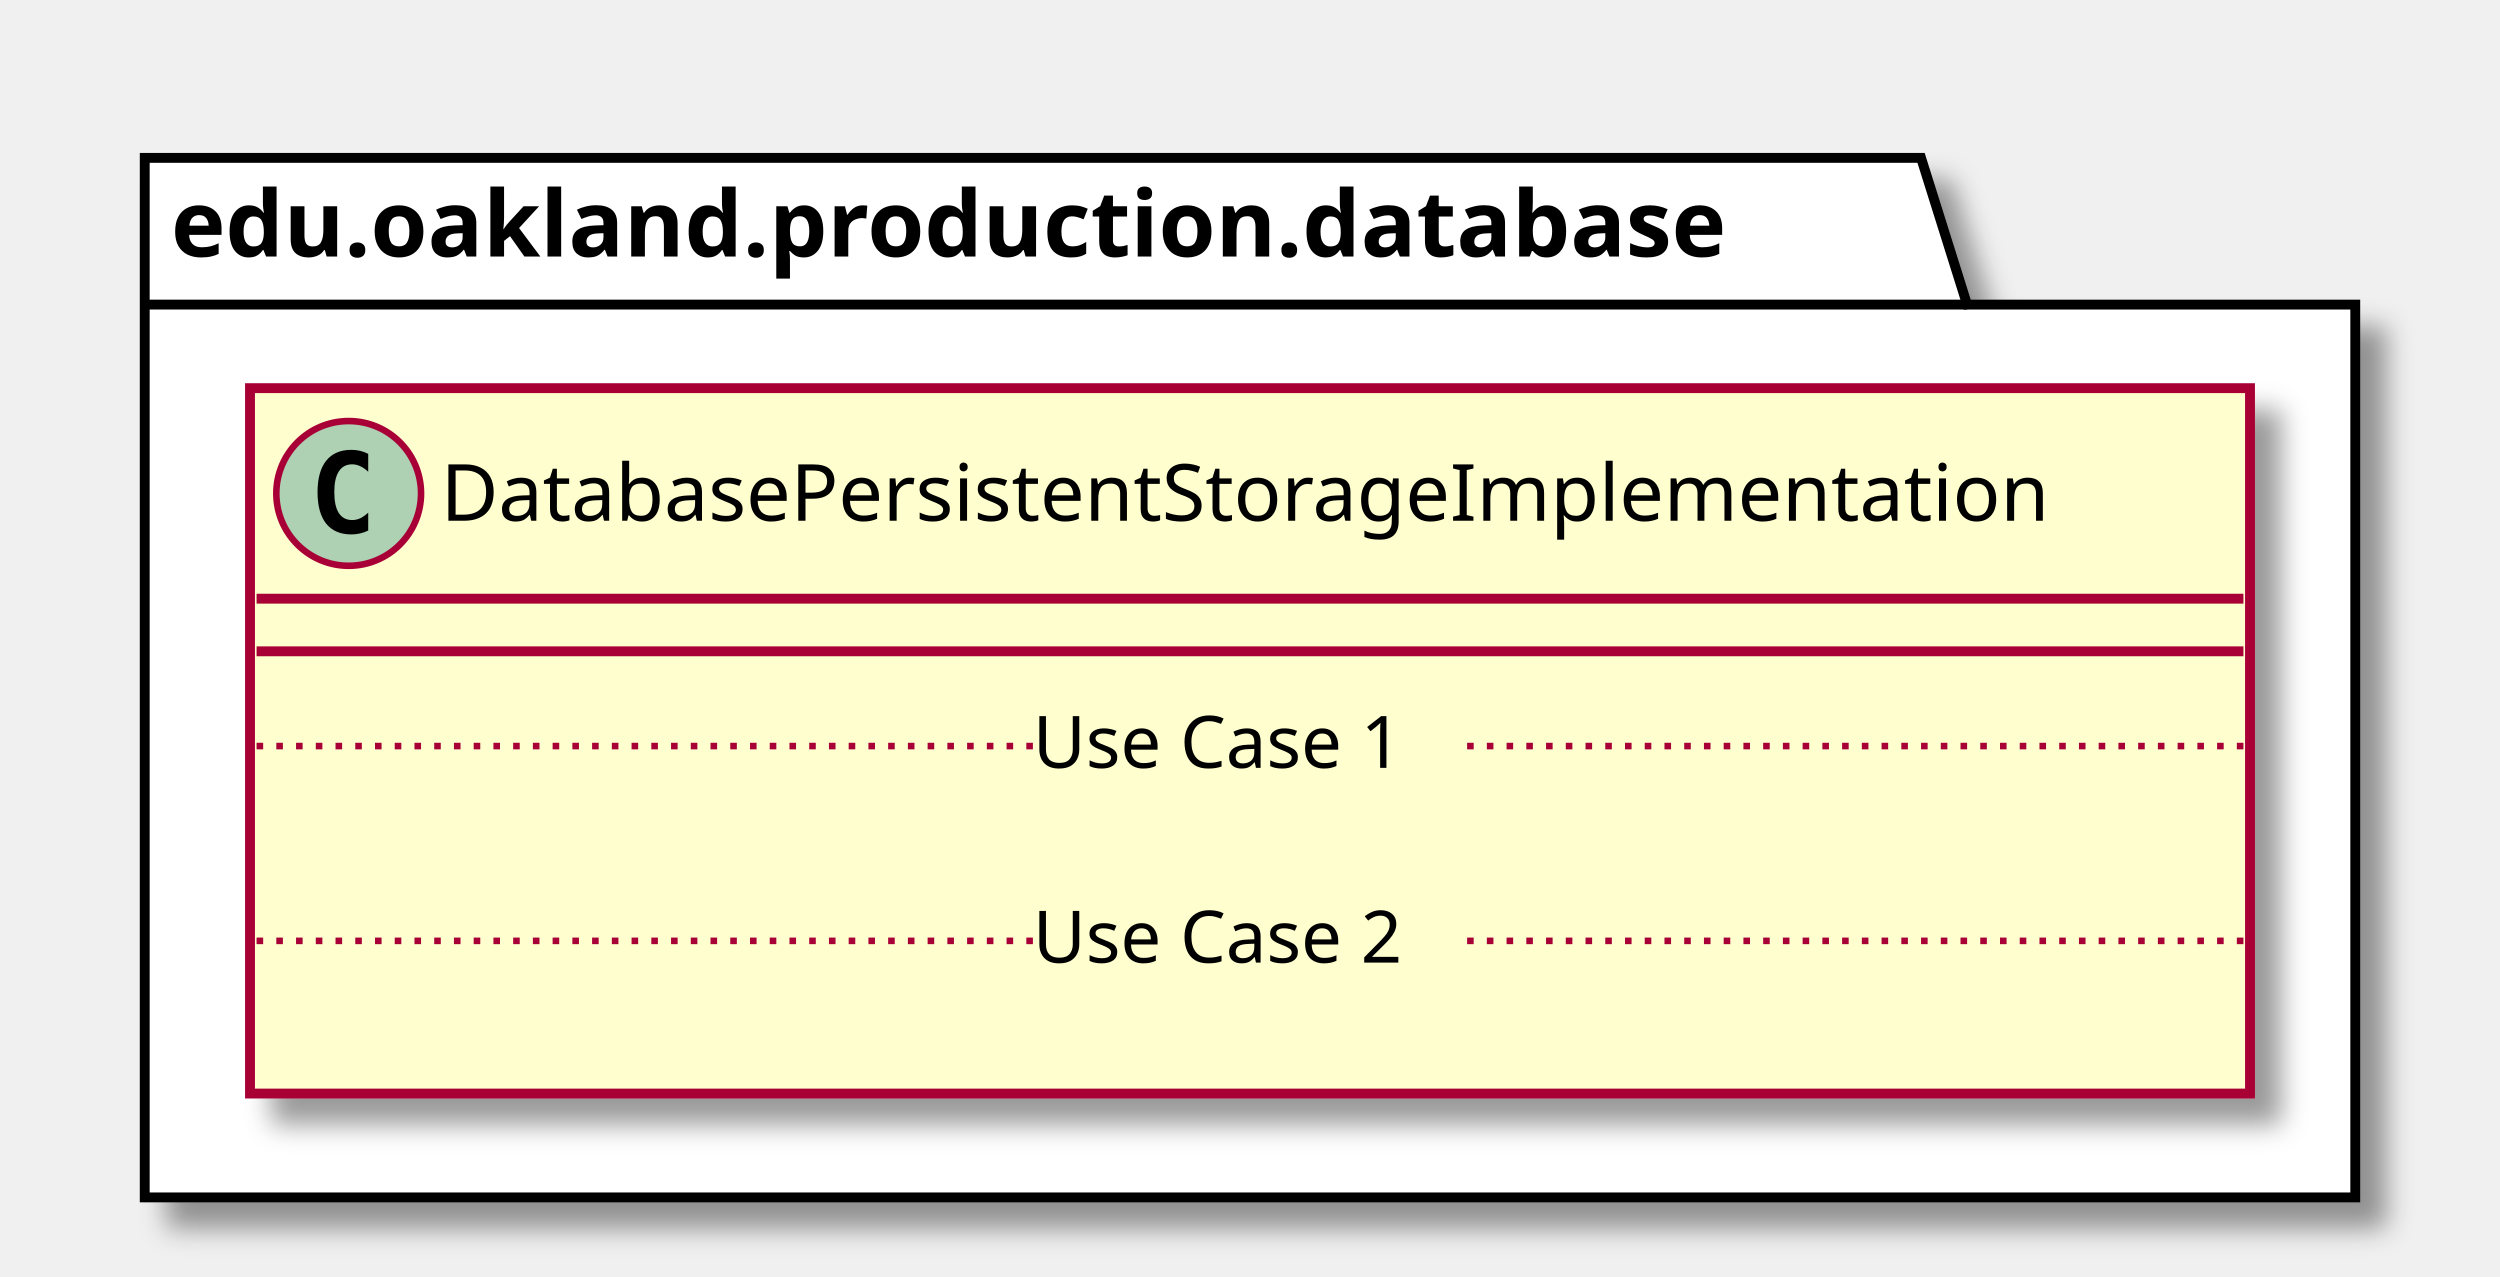
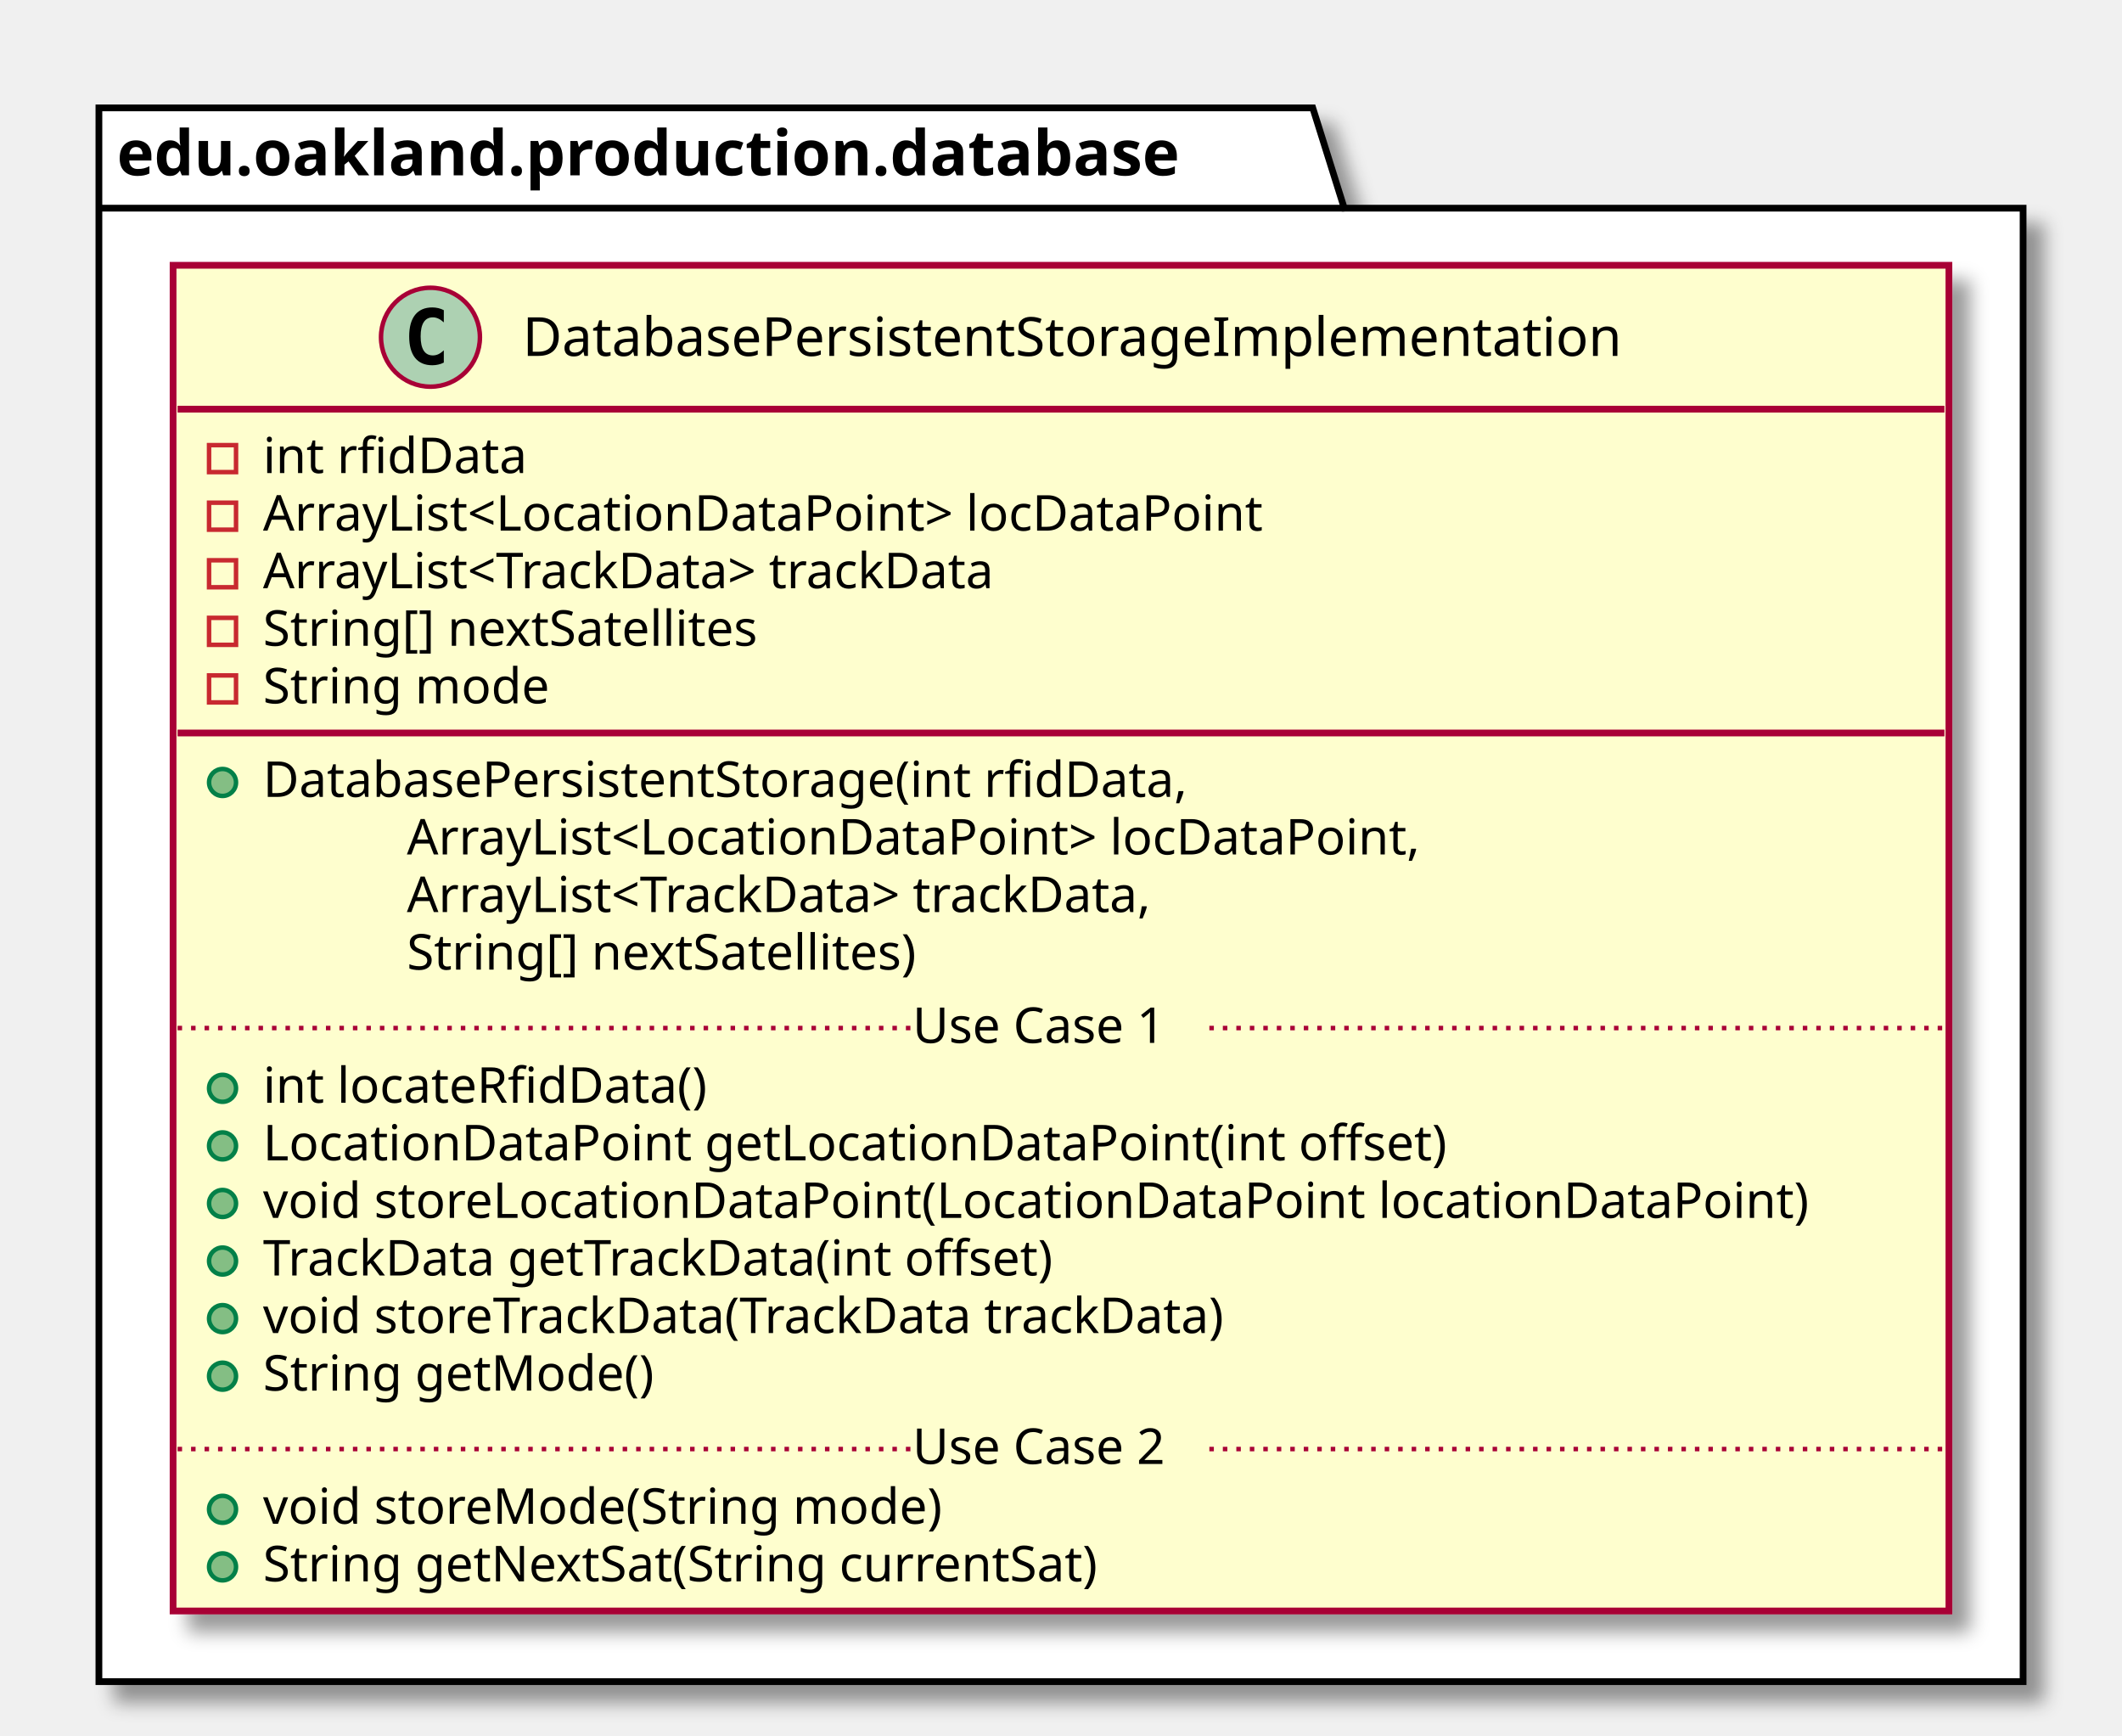
- <svg xmlns="http://www.w3.org/2000/svg" contentScriptType="application/ecmascript" contentStyleType="text/css" height="194px" preserveAspectRatio="none" style="width:380px;height:194px;" version="1.1" viewBox="0 0 380 194" width="380px" zoomAndPan="magnify">
+ <svg xmlns="http://www.w3.org/2000/svg" contentScriptType="application/ecmascript" contentStyleType="text/css" height="386px" preserveAspectRatio="none" style="width:472px;height:386px;" version="1.1" viewBox="0 0 472 386" width="472px" zoomAndPan="magnify">
  <defs>
-     <filter height="300%" id="f1970877730op0" width="300%" x="-1" y="-1">
+     <filter height="300%" id="f13dtjid5c4bub" width="300%" x="-1" y="-1">
      <feGaussianBlur result="blurOut" stdDeviation="2.0" />
      <feColorMatrix in="blurOut" result="blurOut2" type="matrix" values="0 0 0 0 0 0 0 0 0 0 0 0 0 0 0 0 0 0 .4 0" />
      <feOffset dx="4.0" dy="4.0" in="blurOut2" result="blurOut3" />
      <feBlend in="SourceGraphic" in2="blurOut3" mode="normal" />
    </filter>
  </defs>
  <g>
-     <polygon fill="#FFFFFF" filter="url(#f1970877730op0)" points="22,24,292,24,299,46.297,358,46.297,358,182,22,182,22,24" style="stroke: #000000; stroke-width: 1.5;" />
+     <polygon fill="#FFFFFF" filter="url(#f13dtjid5c4bub)" points="22,24,292,24,299,46.297,450,46.297,450,374,22,374,22,24" style="stroke: #000000; stroke-width: 1.5;" />
    <line style="stroke: #000000; stroke-width: 1.5;" x1="22" x2="299" y1="46.297" y2="46.297" />
    <text fill="#000000" font-family="sans-serif" font-size="14" font-weight="bold" lengthAdjust="spacingAndGlyphs" textLength="264" x="26" y="38.995">edu.oakland.production.database</text>
-     <rect fill="#FEFECE" filter="url(#f1970877730op0)" height="107.219" id="DatabasePersistentStorageImplementation" style="stroke: #A80036; stroke-width: 1.5;" width="304" x="38" y="59" />
-     <ellipse cx="53" cy="75" fill="#ADD1B2" rx="11" ry="11" style="stroke: #A80036; stroke-width: 1.0;" />
-     <path d="M55.969,80.641 Q55.391,80.938 54.75,81.078 Q54.109,81.234 53.406,81.234 Q50.906,81.234 49.578,79.594 Q48.266,77.938 48.266,74.812 Q48.266,71.688 49.578,70.031 Q50.906,68.375 53.406,68.375 Q54.109,68.375 54.75,68.531 Q55.406,68.688 55.969,68.984 L55.969,71.703 Q55.344,71.125 54.75,70.859 Q54.156,70.578 53.531,70.578 Q52.188,70.578 51.5,71.656 Q50.812,72.719 50.812,74.812 Q50.812,76.906 51.5,77.984 Q52.188,79.047 53.531,79.047 Q54.156,79.047 54.75,78.781 Q55.344,78.5 55.969,77.922 L55.969,80.641 Z " />
-     <text fill="#000000" font-family="sans-serif" font-size="12" lengthAdjust="spacingAndGlyphs" textLength="272" x="67" y="79.154">DatabasePersistentStorageImplementation</text>
-     <line style="stroke: #A80036; stroke-width: 1.5;" x1="39" x2="341" y1="91" y2="91" />
-     <line style="stroke: #A80036; stroke-width: 1.5;" x1="39" x2="341" y1="99" y2="99" />
-     <text fill="#000000" font-family="sans-serif" font-size="11" lengthAdjust="spacingAndGlyphs" textLength="0" x="48" y="130.015" />
-     <line style="stroke: #A80036; stroke-width: 1.0; stroke-dasharray: 1.0,2.0;" x1="39" x2="157" y1="113.402" y2="113.402" />
-     <text fill="#000000" font-family="sans-serif" font-size="11" lengthAdjust="spacingAndGlyphs" textLength="66" x="157" y="116.71">Use Case 1</text>
-     <line style="stroke: #A80036; stroke-width: 1.0; stroke-dasharray: 1.0,2.0;" x1="223" x2="341" y1="113.402" y2="113.402" />
-     <text fill="#000000" font-family="sans-serif" font-size="11" lengthAdjust="spacingAndGlyphs" textLength="0" x="48" y="159.625" />
-     <line style="stroke: #A80036; stroke-width: 1.0; stroke-dasharray: 1.0,2.0;" x1="39" x2="157" y1="143.012" y2="143.012" />
-     <text fill="#000000" font-family="sans-serif" font-size="11" lengthAdjust="spacingAndGlyphs" textLength="66" x="157" y="146.32">Use Case 2</text>
-     <line style="stroke: #A80036; stroke-width: 1.0; stroke-dasharray: 1.0,2.0;" x1="223" x2="341" y1="143.012" y2="143.012" />
+     <rect fill="#FEFECE" filter="url(#f13dtjid5c4bub)" height="299.289" id="DatabasePersistentStorageImplementation" style="stroke: #A80036; stroke-width: 1.5;" width="395" x="38.5" y="59" />
+     <ellipse cx="95.75" cy="75" fill="#ADD1B2" rx="11" ry="11" style="stroke: #A80036; stroke-width: 1.0;" />
+     <path d="M98.719,80.641 Q98.141,80.938 97.5,81.078 Q96.859,81.234 96.156,81.234 Q93.656,81.234 92.328,79.594 Q91.016,77.938 91.016,74.812 Q91.016,71.688 92.328,70.031 Q93.656,68.375 96.156,68.375 Q96.859,68.375 97.5,68.531 Q98.156,68.688 98.719,68.984 L98.719,71.703 Q98.094,71.125 97.5,70.859 Q96.906,70.578 96.281,70.578 Q94.938,70.578 94.25,71.656 Q93.562,72.719 93.562,74.812 Q93.562,76.906 94.25,77.984 Q94.938,79.047 96.281,79.047 Q96.906,79.047 97.5,78.781 Q98.094,78.5 98.719,77.922 L98.719,80.641 Z " />
+     <text fill="#000000" font-family="sans-serif" font-size="12" lengthAdjust="spacingAndGlyphs" textLength="272" x="116.25" y="79.154">DatabasePersistentStorageImplementation</text>
+     <line style="stroke: #A80036; stroke-width: 1.5;" x1="39.5" x2="432.5" y1="91" y2="91" />
+     <rect fill="none" height="6" style="stroke: #C82930; stroke-width: 1.0;" width="6" x="46.5" y="99" />
+     <text fill="#000000" font-family="sans-serif" font-size="11" lengthAdjust="spacingAndGlyphs" textLength="63" x="58.5" y="105.21">int rfidData</text>
+     <rect fill="none" height="6" style="stroke: #C82930; stroke-width: 1.0;" width="6" x="46.5" y="111.805" />
+     <text fill="#000000" font-family="sans-serif" font-size="11" lengthAdjust="spacingAndGlyphs" textLength="243" x="58.5" y="118.015">ArrayList&lt;LocationDataPoint&gt; locDataPoint</text>
+     <rect fill="none" height="6" style="stroke: #C82930; stroke-width: 1.0;" width="6" x="46.5" y="124.609" />
+     <text fill="#000000" font-family="sans-serif" font-size="11" lengthAdjust="spacingAndGlyphs" textLength="183" x="58.5" y="130.82">ArrayList&lt;TrackData&gt; trackData</text>
+     <rect fill="none" height="6" style="stroke: #C82930; stroke-width: 1.0;" width="6" x="46.5" y="137.414" />
+     <text fill="#000000" font-family="sans-serif" font-size="11" lengthAdjust="spacingAndGlyphs" textLength="123" x="58.5" y="143.625">String[] nextSatellites</text>
+     <rect fill="none" height="6" style="stroke: #C82930; stroke-width: 1.0;" width="6" x="46.5" y="150.219" />
+     <text fill="#000000" font-family="sans-serif" font-size="11" lengthAdjust="spacingAndGlyphs" textLength="70" x="58.5" y="156.429">String mode</text>
+     <line style="stroke: #A80036; stroke-width: 1.5;" x1="39.5" x2="432.5" y1="163.023" y2="163.023" />
+     <ellipse cx="49.5" cy="174.023" fill="#84BE84" rx="3" ry="3" style="stroke: #038048; stroke-width: 1.0;" />
+     <text fill="#000000" font-family="sans-serif" font-size="11" lengthAdjust="spacingAndGlyphs" textLength="228" x="58.5" y="177.234">DatabasePersistentStorage(int rfidData,</text>
+     <text fill="#000000" font-family="sans-serif" font-size="11" lengthAdjust="spacingAndGlyphs" textLength="247" x="90.5" y="190.039">ArrayList&lt;LocationDataPoint&gt; locDataPoint,</text>
+     <text fill="#000000" font-family="sans-serif" font-size="11" lengthAdjust="spacingAndGlyphs" textLength="187" x="90.5" y="202.843">ArrayList&lt;TrackData&gt; trackData,</text>
+     <text fill="#000000" font-family="sans-serif" font-size="11" lengthAdjust="spacingAndGlyphs" textLength="127" x="90.5" y="215.648">String[] nextSatellites)</text>
+     <ellipse cx="49.5" cy="242.047" fill="#84BE84" rx="3" ry="3" style="stroke: #038048; stroke-width: 1.0;" />
+     <text fill="#000000" font-family="sans-serif" font-size="11" lengthAdjust="spacingAndGlyphs" textLength="107" x="58.5" y="245.257">int locateRfidData()</text>
+     <ellipse cx="49.5" cy="254.852" fill="#84BE84" rx="3" ry="3" style="stroke: #038048; stroke-width: 1.0;" />
+     <text fill="#000000" font-family="sans-serif" font-size="11" lengthAdjust="spacingAndGlyphs" textLength="283" x="58.5" y="258.062">LocationDataPoint getLocationDataPoint(int offset)</text>
+     <ellipse cx="49.5" cy="267.656" fill="#84BE84" rx="3" ry="3" style="stroke: #038048; stroke-width: 1.0;" />
+     <text fill="#000000" font-family="sans-serif" font-size="11" lengthAdjust="spacingAndGlyphs" textLength="369" x="58.5" y="270.867">void storeLocationDataPoint(LocationDataPoint locationDataPoint)</text>
+     <ellipse cx="49.5" cy="280.461" fill="#84BE84" rx="3" ry="3" style="stroke: #038048; stroke-width: 1.0;" />
+     <text fill="#000000" font-family="sans-serif" font-size="11" lengthAdjust="spacingAndGlyphs" textLength="195" x="58.5" y="283.671">TrackData getTrackData(int offset)</text>
+     <ellipse cx="49.5" cy="293.266" fill="#84BE84" rx="3" ry="3" style="stroke: #038048; stroke-width: 1.0;" />
+     <text fill="#000000" font-family="sans-serif" font-size="11" lengthAdjust="spacingAndGlyphs" textLength="237" x="58.5" y="296.476">void storeTrackData(TrackData trackData)</text>
+     <ellipse cx="49.5" cy="306.07" fill="#84BE84" rx="3" ry="3" style="stroke: #038048; stroke-width: 1.0;" />
+     <text fill="#000000" font-family="sans-serif" font-size="11" lengthAdjust="spacingAndGlyphs" textLength="94" x="58.5" y="309.281">String getMode()</text>
+     <line style="stroke: #A80036; stroke-width: 1.0; stroke-dasharray: 1.0,2.0;" x1="39.5" x2="203" y1="228.644" y2="228.644" />
+     <text fill="#000000" font-family="sans-serif" font-size="11" lengthAdjust="spacingAndGlyphs" textLength="66" x="203" y="231.953">Use Case 1</text>
+     <line style="stroke: #A80036; stroke-width: 1.0; stroke-dasharray: 1.0,2.0;" x1="269" x2="432.5" y1="228.644" y2="228.644" />
+     <ellipse cx="49.5" cy="335.68" fill="#84BE84" rx="3" ry="3" style="stroke: #038048; stroke-width: 1.0;" />
+     <text fill="#000000" font-family="sans-serif" font-size="11" lengthAdjust="spacingAndGlyphs" textLength="165" x="58.5" y="338.89">void storeMode(String mode)</text>
+     <ellipse cx="49.5" cy="348.484" fill="#84BE84" rx="3" ry="3" style="stroke: #038048; stroke-width: 1.0;" />
+     <text fill="#000000" font-family="sans-serif" font-size="11" lengthAdjust="spacingAndGlyphs" textLength="206" x="58.5" y="351.695">String getNextSat(String currentSat)</text>
+     <line style="stroke: #A80036; stroke-width: 1.0; stroke-dasharray: 1.0,2.0;" x1="39.5" x2="203" y1="322.277" y2="322.277" />
+     <text fill="#000000" font-family="sans-serif" font-size="11" lengthAdjust="spacingAndGlyphs" textLength="66" x="203" y="325.585">Use Case 2</text>
+     <line style="stroke: #A80036; stroke-width: 1.0; stroke-dasharray: 1.0,2.0;" x1="269" x2="432.5" y1="322.277" y2="322.277" />
  </g>
</svg>
